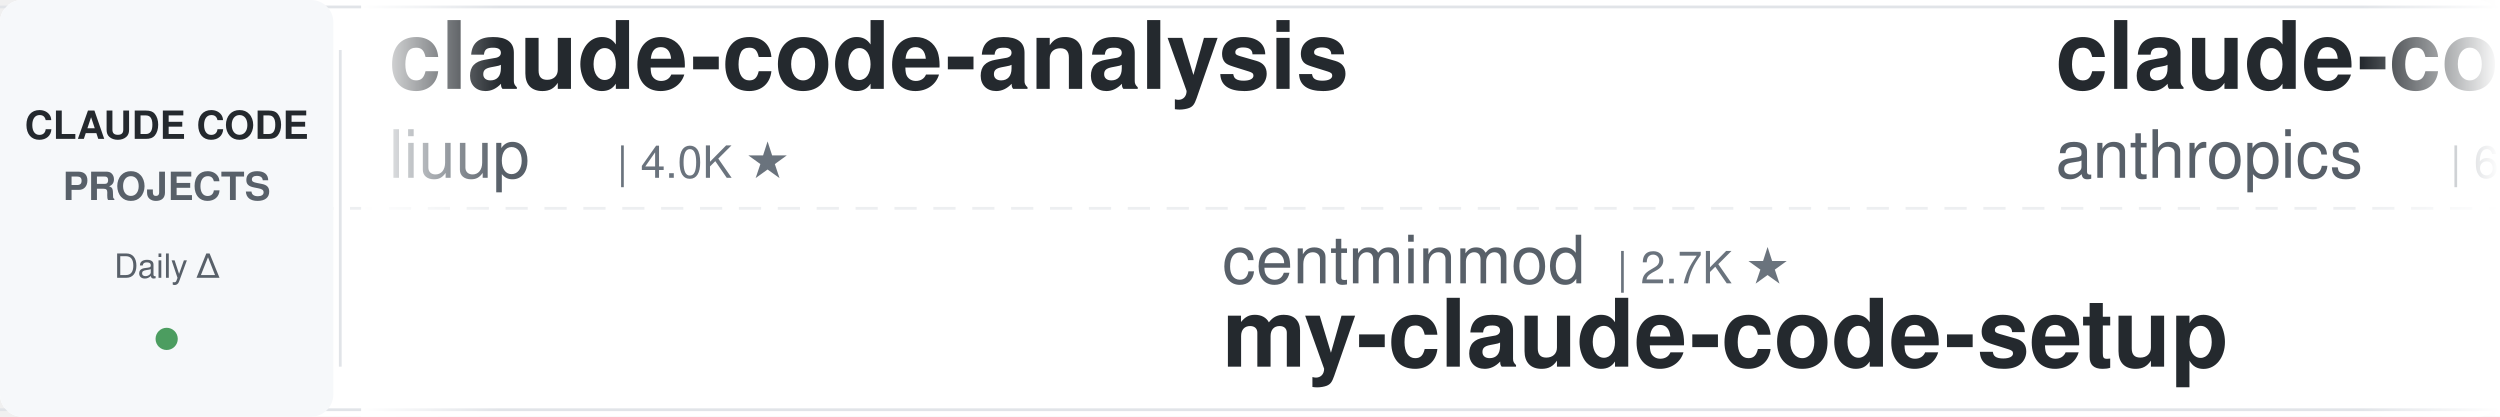
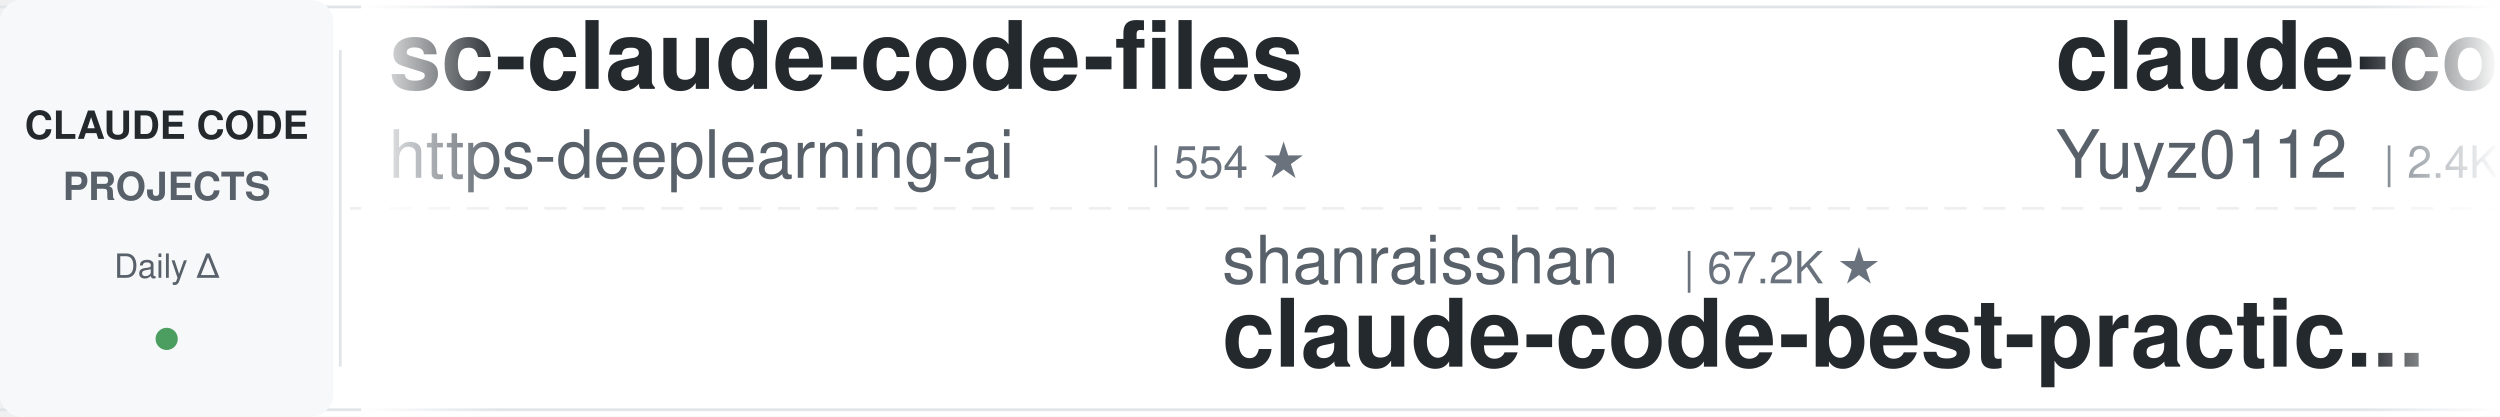
<svg xmlns="http://www.w3.org/2000/svg" width="900" height="150">
  <defs>
    <linearGradient id="leftFade" x1="0%" y1="0%" x2="100%" y2="0%">
      <stop offset="0%" style="stop-color:#ffffff;stop-opacity:1" />
      <stop offset="100%" style="stop-color:#ffffff;stop-opacity:0" />
    </linearGradient>
    <linearGradient id="rightFade" x1="0%" y1="0%" x2="100%" y2="0%">
      <stop offset="0%" style="stop-color:#ffffff;stop-opacity:0" />
      <stop offset="100%" style="stop-color:#ffffff;stop-opacity:1" />
    </linearGradient>
  </defs>
  <rect width="900" height="150" fill="#ffffff" rx="8" />
  <rect x="0" y="2" width="900" height="1" fill="#e1e4e8" />
  <rect x="0" y="147" width="900" height="1" fill="#e1e4e8" />
  <line x1="0" y1="75" x2="900" y2="75" stroke="#e1e4e8" stroke-width="1" stroke-dasharray="8 6" opacity="0.6" />
  <rect x="0" y="0" width="120" height="150" fill="#f6f8fa" rx="8" />
  <text x="60" y="50" font-family="-apple-system, BlinkMacSystemFont, 'Segoe UI', Helvetica, Arial, sans-serif" font-size="14" font-weight="600" fill="#24292e" text-anchor="middle">CLAUDE CODE</text>
  <text x="60" y="72" font-family="-apple-system, BlinkMacSystemFont, 'Segoe UI', Helvetica, Arial, sans-serif" font-size="14" font-weight="600" fill="#586069" text-anchor="middle">PROJECTS</text>
  <text x="60" y="100" font-family="-apple-system, BlinkMacSystemFont, 'Segoe UI', Helvetica, Arial, sans-serif" font-size="12" font-weight="500" fill="#586069" text-anchor="middle">Daily Δ</text>
  <circle cx="60" cy="122" r="4" fill="#22863a" opacity="0.8" />
  <rect x="122" y="18" width="1" height="114" fill="#e1e4e8" />
  <clipPath id="tickerClip">
    <rect x="130" y="0" width="770" height="150" />
  </clipPath>
  <g clip-path="url(#tickerClip)">
    <g id="tickerItems">
      <animateTransform attributeName="transform" attributeType="XML" type="translate" from="0 0" to="-3000 0" dur="54s" repeatCount="indefinite" />
      <g transform="translate(0, 0)">
-         <text x="140" y="32" font-family="-apple-system, BlinkMacSystemFont, 'Segoe UI', Helvetica, Arial, sans-serif" font-size="34" font-weight="600" fill="#24292e">claude-code-analysis</text>
-         <text x="140" y="64" font-family="-apple-system, BlinkMacSystemFont, 'Segoe UI', Helvetica, Arial, sans-serif" font-size="24" font-weight="400" fill="#586069">liuup</text>
-         <text x="222" y="64" font-family="-apple-system, BlinkMacSystemFont, 'Segoe UI', Helvetica, Arial, sans-serif" font-size="16" font-weight="500" fill="#6a737d">| 4.0K ★</text>
-       </g>
-       <g transform="translate(300, 0)">
-         <text x="140" y="102" font-family="-apple-system, BlinkMacSystemFont, 'Segoe UI', Helvetica, Arial, sans-serif" font-size="24" font-weight="400" fill="#586069">centminmod</text>
-         <text x="282" y="102" font-family="-apple-system, BlinkMacSystemFont, 'Segoe UI', Helvetica, Arial, sans-serif" font-size="16" font-weight="500" fill="#6a737d">| 2.7K ★</text>
-         <text x="140" y="132" font-family="-apple-system, BlinkMacSystemFont, 'Segoe UI', Helvetica, Arial, sans-serif" font-size="34" font-weight="600" fill="#24292e">my-claude-code-setup</text>
-       </g>
-       <g transform="translate(600, 0)">
-         <text x="140" y="32" font-family="-apple-system, BlinkMacSystemFont, 'Segoe UI', Helvetica, Arial, sans-serif" font-size="34" font-weight="600" fill="#24292e">claude-code-security-rev...</text>
-         <text x="140" y="64" font-family="-apple-system, BlinkMacSystemFont, 'Segoe UI', Helvetica, Arial, sans-serif" font-size="24" font-weight="400" fill="#586069">anthropics</text>
-         <text x="282" y="64" font-family="-apple-system, BlinkMacSystemFont, 'Segoe UI', Helvetica, Arial, sans-serif" font-size="16" font-weight="500" fill="#6a737d">| 6.3K ★</text>
-       </g>
-       <g transform="translate(900, 0)">
-         <text x="140" y="102" font-family="-apple-system, BlinkMacSystemFont, 'Segoe UI', Helvetica, Arial, sans-serif" font-size="24" font-weight="400" fill="#586069">kodu-ai</text>
-         <text x="246" y="102" font-family="-apple-system, BlinkMacSystemFont, 'Segoe UI', Helvetica, Arial, sans-serif" font-size="16" font-weight="500" fill="#6a737d">| 5.2K ★</text>
-         <text x="140" y="132" font-family="-apple-system, BlinkMacSystemFont, 'Segoe UI', Helvetica, Arial, sans-serif" font-size="34" font-weight="600" fill="#24292e">claude-coder</text>
-       </g>
-       <g transform="translate(1200, 0)">
-         <text x="140" y="32" font-family="-apple-system, BlinkMacSystemFont, 'Segoe UI', Helvetica, Arial, sans-serif" font-size="34" font-weight="600" fill="#24292e">Auto-claude-code-researc...</text>
-         <text x="140" y="64" font-family="-apple-system, BlinkMacSystemFont, 'Segoe UI', Helvetica, Arial, sans-serif" font-size="24" font-weight="400" fill="#586069">wanshuiyin</text>
-         <text x="282" y="64" font-family="-apple-system, BlinkMacSystemFont, 'Segoe UI', Helvetica, Arial, sans-serif" font-size="16" font-weight="500" fill="#6a737d">| 17.1K ★</text>
-       </g>
-       <g transform="translate(1500, 0)">
-         <text x="140" y="102" font-family="-apple-system, BlinkMacSystemFont, 'Segoe UI', Helvetica, Arial, sans-serif" font-size="24" font-weight="400" fill="#586069">luyao618</text>
-         <text x="258" y="102" font-family="-apple-system, BlinkMacSystemFont, 'Segoe UI', Helvetica, Arial, sans-serif" font-size="16" font-weight="500" fill="#6a737d">| 1.7K ★</text>
-         <text x="140" y="132" font-family="-apple-system, BlinkMacSystemFont, 'Segoe UI', Helvetica, Arial, sans-serif" font-size="34" font-weight="600" fill="#24292e">Claude-Code-Source-Study</text>
-       </g>
-       <g transform="translate(1800, 0)">
        <text x="140" y="32" font-family="-apple-system, BlinkMacSystemFont, 'Segoe UI', Helvetica, Arial, sans-serif" font-size="34" font-weight="600" fill="#24292e">sc-claude-code-files</text>
        <text x="140" y="64" font-family="-apple-system, BlinkMacSystemFont, 'Segoe UI', Helvetica, Arial, sans-serif" font-size="24" font-weight="400" fill="#586069">https-deeplearning-ai</text>
        <text x="414" y="64" font-family="-apple-system, BlinkMacSystemFont, 'Segoe UI', Helvetica, Arial, sans-serif" font-size="16" font-weight="500" fill="#6a737d">| 554 ★</text>
      </g>
+       <g transform="translate(300, 0)">
+         <text x="140" y="102" font-family="-apple-system, BlinkMacSystemFont, 'Segoe UI', Helvetica, Arial, sans-serif" font-size="24" font-weight="400" fill="#586069">shanraisshan</text>
+         <text x="306" y="102" font-family="-apple-system, BlinkMacSystemFont, 'Segoe UI', Helvetica, Arial, sans-serif" font-size="16" font-weight="500" fill="#6a737d">| 67.2K ★</text>
+         <text x="140" y="132" font-family="-apple-system, BlinkMacSystemFont, 'Segoe UI', Helvetica, Arial, sans-serif" font-size="34" font-weight="600" fill="#24292e">claude-code-best-practic...</text>
+       </g>
+       <g transform="translate(600, 0)">
+         <text x="140" y="32" font-family="-apple-system, BlinkMacSystemFont, 'Segoe UI', Helvetica, Arial, sans-serif" font-size="34" font-weight="600" fill="#24292e">claude-code-reverse</text>
+         <text x="140" y="64" font-family="-apple-system, BlinkMacSystemFont, 'Segoe UI', Helvetica, Arial, sans-serif" font-size="24" font-weight="400" fill="#586069">Yuyz0112</text>
+         <text x="258" y="64" font-family="-apple-system, BlinkMacSystemFont, 'Segoe UI', Helvetica, Arial, sans-serif" font-size="16" font-weight="500" fill="#6a737d">| 2.4K ★</text>
+       </g>
+       <g transform="translate(900, 0)">
+         <text x="140" y="102" font-family="-apple-system, BlinkMacSystemFont, 'Segoe UI', Helvetica, Arial, sans-serif" font-size="24" font-weight="400" fill="#586069">Njengah</text>
+         <text x="246" y="102" font-family="-apple-system, BlinkMacSystemFont, 'Segoe UI', Helvetica, Arial, sans-serif" font-size="16" font-weight="500" fill="#6a737d">| 1.9K ★</text>
+         <text x="140" y="132" font-family="-apple-system, BlinkMacSystemFont, 'Segoe UI', Helvetica, Arial, sans-serif" font-size="34" font-weight="600" fill="#24292e">claude-code-cheat-sheet</text>
+       </g>
+       <g transform="translate(1200, 0)">
+         <text x="140" y="32" font-family="-apple-system, BlinkMacSystemFont, 'Segoe UI', Helvetica, Arial, sans-serif" font-size="34" font-weight="600" fill="#24292e">Open-ClaudeCode</text>
+         <text x="140" y="64" font-family="-apple-system, BlinkMacSystemFont, 'Segoe UI', Helvetica, Arial, sans-serif" font-size="24" font-weight="400" fill="#586069">LING71671</text>
+         <text x="270" y="64" font-family="-apple-system, BlinkMacSystemFont, 'Segoe UI', Helvetica, Arial, sans-serif" font-size="16" font-weight="500" fill="#6a737d">| 960 ★</text>
+       </g>
+       <g transform="translate(1500, 0)">
+         <text x="140" y="102" font-family="-apple-system, BlinkMacSystemFont, 'Segoe UI', Helvetica, Arial, sans-serif" font-size="24" font-weight="400" fill="#586069">affaan-m</text>
+         <text x="258" y="102" font-family="-apple-system, BlinkMacSystemFont, 'Segoe UI', Helvetica, Arial, sans-serif" font-size="16" font-weight="500" fill="#6a737d">| 274.8K ★</text>
+         <text x="140" y="132" font-family="-apple-system, BlinkMacSystemFont, 'Segoe UI', Helvetica, Arial, sans-serif" font-size="34" font-weight="600" fill="#24292e">ECC</text>
+       </g>
+       <g transform="translate(1800, 0)">
+         <text x="140" y="32" font-family="-apple-system, BlinkMacSystemFont, 'Segoe UI', Helvetica, Arial, sans-serif" font-size="34" font-weight="600" fill="#24292e">claude-code-my-workflow</text>
+         <text x="140" y="64" font-family="-apple-system, BlinkMacSystemFont, 'Segoe UI', Helvetica, Arial, sans-serif" font-size="24" font-weight="400" fill="#586069">pedrohcgs</text>
+         <text x="270" y="64" font-family="-apple-system, BlinkMacSystemFont, 'Segoe UI', Helvetica, Arial, sans-serif" font-size="16" font-weight="500" fill="#6a737d">| 1.6K ★</text>
+       </g>
      <g transform="translate(2100, 0)">
-         <text x="140" y="102" font-family="-apple-system, BlinkMacSystemFont, 'Segoe UI', Helvetica, Arial, sans-serif" font-size="24" font-weight="400" fill="#586069">VoltAgent</text>
-         <text x="270" y="102" font-family="-apple-system, BlinkMacSystemFont, 'Segoe UI', Helvetica, Arial, sans-serif" font-size="16" font-weight="500" fill="#6a737d">| 25.6K ★</text>
-         <text x="140" y="132" font-family="-apple-system, BlinkMacSystemFont, 'Segoe UI', Helvetica, Arial, sans-serif" font-size="34" font-weight="600" fill="#24292e">awesome-claude-code-suba...</text>
+         <text x="140" y="102" font-family="-apple-system, BlinkMacSystemFont, 'Segoe UI', Helvetica, Arial, sans-serif" font-size="24" font-weight="400" fill="#586069">huangjia2019</text>
+         <text x="306" y="102" font-family="-apple-system, BlinkMacSystemFont, 'Segoe UI', Helvetica, Arial, sans-serif" font-size="16" font-weight="500" fill="#6a737d">| 1.1K ★</text>
+         <text x="140" y="132" font-family="-apple-system, BlinkMacSystemFont, 'Segoe UI', Helvetica, Arial, sans-serif" font-size="34" font-weight="600" fill="#24292e">claude-code-engineering</text>
      </g>
      <g transform="translate(2400, 0)">
-         <text x="140" y="32" font-family="-apple-system, BlinkMacSystemFont, 'Segoe UI', Helvetica, Arial, sans-serif" font-size="34" font-weight="600" fill="#24292e">claude_code_src</text>
-         <text x="140" y="64" font-family="-apple-system, BlinkMacSystemFont, 'Segoe UI', Helvetica, Arial, sans-serif" font-size="24" font-weight="400" fill="#586069">ponponon</text>
-         <text x="258" y="64" font-family="-apple-system, BlinkMacSystemFont, 'Segoe UI', Helvetica, Arial, sans-serif" font-size="16" font-weight="500" fill="#6a737d">| 2.3K ★</text>
+         <text x="140" y="32" font-family="-apple-system, BlinkMacSystemFont, 'Segoe UI', Helvetica, Arial, sans-serif" font-size="34" font-weight="600" fill="#24292e">claude-code-local</text>
+         <text x="140" y="64" font-family="-apple-system, BlinkMacSystemFont, 'Segoe UI', Helvetica, Arial, sans-serif" font-size="24" font-weight="400" fill="#586069">nicedreamzapp</text>
+         <text x="318" y="64" font-family="-apple-system, BlinkMacSystemFont, 'Segoe UI', Helvetica, Arial, sans-serif" font-size="16" font-weight="500" fill="#6a737d">| 3.3K ★</text>
      </g>
      <g transform="translate(2700, 0)">
-         <text x="140" y="102" font-family="-apple-system, BlinkMacSystemFont, 'Segoe UI', Helvetica, Arial, sans-serif" font-size="24" font-weight="400" fill="#586069">ykdojo</text>
-         <text x="234" y="102" font-family="-apple-system, BlinkMacSystemFont, 'Segoe UI', Helvetica, Arial, sans-serif" font-size="16" font-weight="500" fill="#6a737d">| 10.2K ★</text>
-         <text x="140" y="132" font-family="-apple-system, BlinkMacSystemFont, 'Segoe UI', Helvetica, Arial, sans-serif" font-size="34" font-weight="600" fill="#24292e">claude-code-tips</text>
+         <text x="140" y="102" font-family="-apple-system, BlinkMacSystemFont, 'Segoe UI', Helvetica, Arial, sans-serif" font-size="24" font-weight="400" fill="#586069">hangsman</text>
+         <text x="258" y="102" font-family="-apple-system, BlinkMacSystemFont, 'Segoe UI', Helvetica, Arial, sans-serif" font-size="16" font-weight="500" fill="#6a737d">| 797 ★</text>
+         <text x="140" y="132" font-family="-apple-system, BlinkMacSystemFont, 'Segoe UI', Helvetica, Arial, sans-serif" font-size="34" font-weight="600" fill="#24292e">claude-code-source</text>
      </g>
      <g transform="translate(3000, 0)">
-         <text x="140" y="32" font-family="-apple-system, BlinkMacSystemFont, 'Segoe UI', Helvetica, Arial, sans-serif" font-size="34" font-weight="600" fill="#24292e">claude-code-analysis</text>
-         <text x="140" y="64" font-family="-apple-system, BlinkMacSystemFont, 'Segoe UI', Helvetica, Arial, sans-serif" font-size="24" font-weight="400" fill="#586069">liuup</text>
-         <text x="222" y="64" font-family="-apple-system, BlinkMacSystemFont, 'Segoe UI', Helvetica, Arial, sans-serif" font-size="16" font-weight="500" fill="#6a737d">| 4.0K ★</text>
+         <text x="140" y="32" font-family="-apple-system, BlinkMacSystemFont, 'Segoe UI', Helvetica, Arial, sans-serif" font-size="34" font-weight="600" fill="#24292e">sc-claude-code-files</text>
+         <text x="140" y="64" font-family="-apple-system, BlinkMacSystemFont, 'Segoe UI', Helvetica, Arial, sans-serif" font-size="24" font-weight="400" fill="#586069">https-deeplearning-ai</text>
+         <text x="414" y="64" font-family="-apple-system, BlinkMacSystemFont, 'Segoe UI', Helvetica, Arial, sans-serif" font-size="16" font-weight="500" fill="#6a737d">| 554 ★</text>
      </g>
      <g transform="translate(3300, 0)">
-         <text x="140" y="102" font-family="-apple-system, BlinkMacSystemFont, 'Segoe UI', Helvetica, Arial, sans-serif" font-size="24" font-weight="400" fill="#586069">centminmod</text>
-         <text x="282" y="102" font-family="-apple-system, BlinkMacSystemFont, 'Segoe UI', Helvetica, Arial, sans-serif" font-size="16" font-weight="500" fill="#6a737d">| 2.7K ★</text>
-         <text x="140" y="132" font-family="-apple-system, BlinkMacSystemFont, 'Segoe UI', Helvetica, Arial, sans-serif" font-size="34" font-weight="600" fill="#24292e">my-claude-code-setup</text>
+         <text x="140" y="102" font-family="-apple-system, BlinkMacSystemFont, 'Segoe UI', Helvetica, Arial, sans-serif" font-size="24" font-weight="400" fill="#586069">shanraisshan</text>
+         <text x="306" y="102" font-family="-apple-system, BlinkMacSystemFont, 'Segoe UI', Helvetica, Arial, sans-serif" font-size="16" font-weight="500" fill="#6a737d">| 67.2K ★</text>
+         <text x="140" y="132" font-family="-apple-system, BlinkMacSystemFont, 'Segoe UI', Helvetica, Arial, sans-serif" font-size="34" font-weight="600" fill="#24292e">claude-code-best-practic...</text>
      </g>
      <g transform="translate(3600, 0)">
-         <text x="140" y="32" font-family="-apple-system, BlinkMacSystemFont, 'Segoe UI', Helvetica, Arial, sans-serif" font-size="34" font-weight="600" fill="#24292e">claude-code-security-rev...</text>
-         <text x="140" y="64" font-family="-apple-system, BlinkMacSystemFont, 'Segoe UI', Helvetica, Arial, sans-serif" font-size="24" font-weight="400" fill="#586069">anthropics</text>
-         <text x="282" y="64" font-family="-apple-system, BlinkMacSystemFont, 'Segoe UI', Helvetica, Arial, sans-serif" font-size="16" font-weight="500" fill="#6a737d">| 6.3K ★</text>
+         <text x="140" y="32" font-family="-apple-system, BlinkMacSystemFont, 'Segoe UI', Helvetica, Arial, sans-serif" font-size="34" font-weight="600" fill="#24292e">claude-code-reverse</text>
+         <text x="140" y="64" font-family="-apple-system, BlinkMacSystemFont, 'Segoe UI', Helvetica, Arial, sans-serif" font-size="24" font-weight="400" fill="#586069">Yuyz0112</text>
+         <text x="258" y="64" font-family="-apple-system, BlinkMacSystemFont, 'Segoe UI', Helvetica, Arial, sans-serif" font-size="16" font-weight="500" fill="#6a737d">| 2.4K ★</text>
      </g>
      <g transform="translate(3900, 0)">
-         <text x="140" y="102" font-family="-apple-system, BlinkMacSystemFont, 'Segoe UI', Helvetica, Arial, sans-serif" font-size="24" font-weight="400" fill="#586069">kodu-ai</text>
-         <text x="246" y="102" font-family="-apple-system, BlinkMacSystemFont, 'Segoe UI', Helvetica, Arial, sans-serif" font-size="16" font-weight="500" fill="#6a737d">| 5.2K ★</text>
-         <text x="140" y="132" font-family="-apple-system, BlinkMacSystemFont, 'Segoe UI', Helvetica, Arial, sans-serif" font-size="34" font-weight="600" fill="#24292e">claude-coder</text>
+         <text x="140" y="102" font-family="-apple-system, BlinkMacSystemFont, 'Segoe UI', Helvetica, Arial, sans-serif" font-size="24" font-weight="400" fill="#586069">Njengah</text>
+         <text x="246" y="102" font-family="-apple-system, BlinkMacSystemFont, 'Segoe UI', Helvetica, Arial, sans-serif" font-size="16" font-weight="500" fill="#6a737d">| 1.9K ★</text>
+         <text x="140" y="132" font-family="-apple-system, BlinkMacSystemFont, 'Segoe UI', Helvetica, Arial, sans-serif" font-size="34" font-weight="600" fill="#24292e">claude-code-cheat-sheet</text>
      </g>
    </g>
  </g>
  <rect x="130" y="0" width="50" height="150" fill="url(#leftFade)" />
  <rect x="850" y="0" width="50" height="150" fill="url(#rightFade)" />
</svg>
